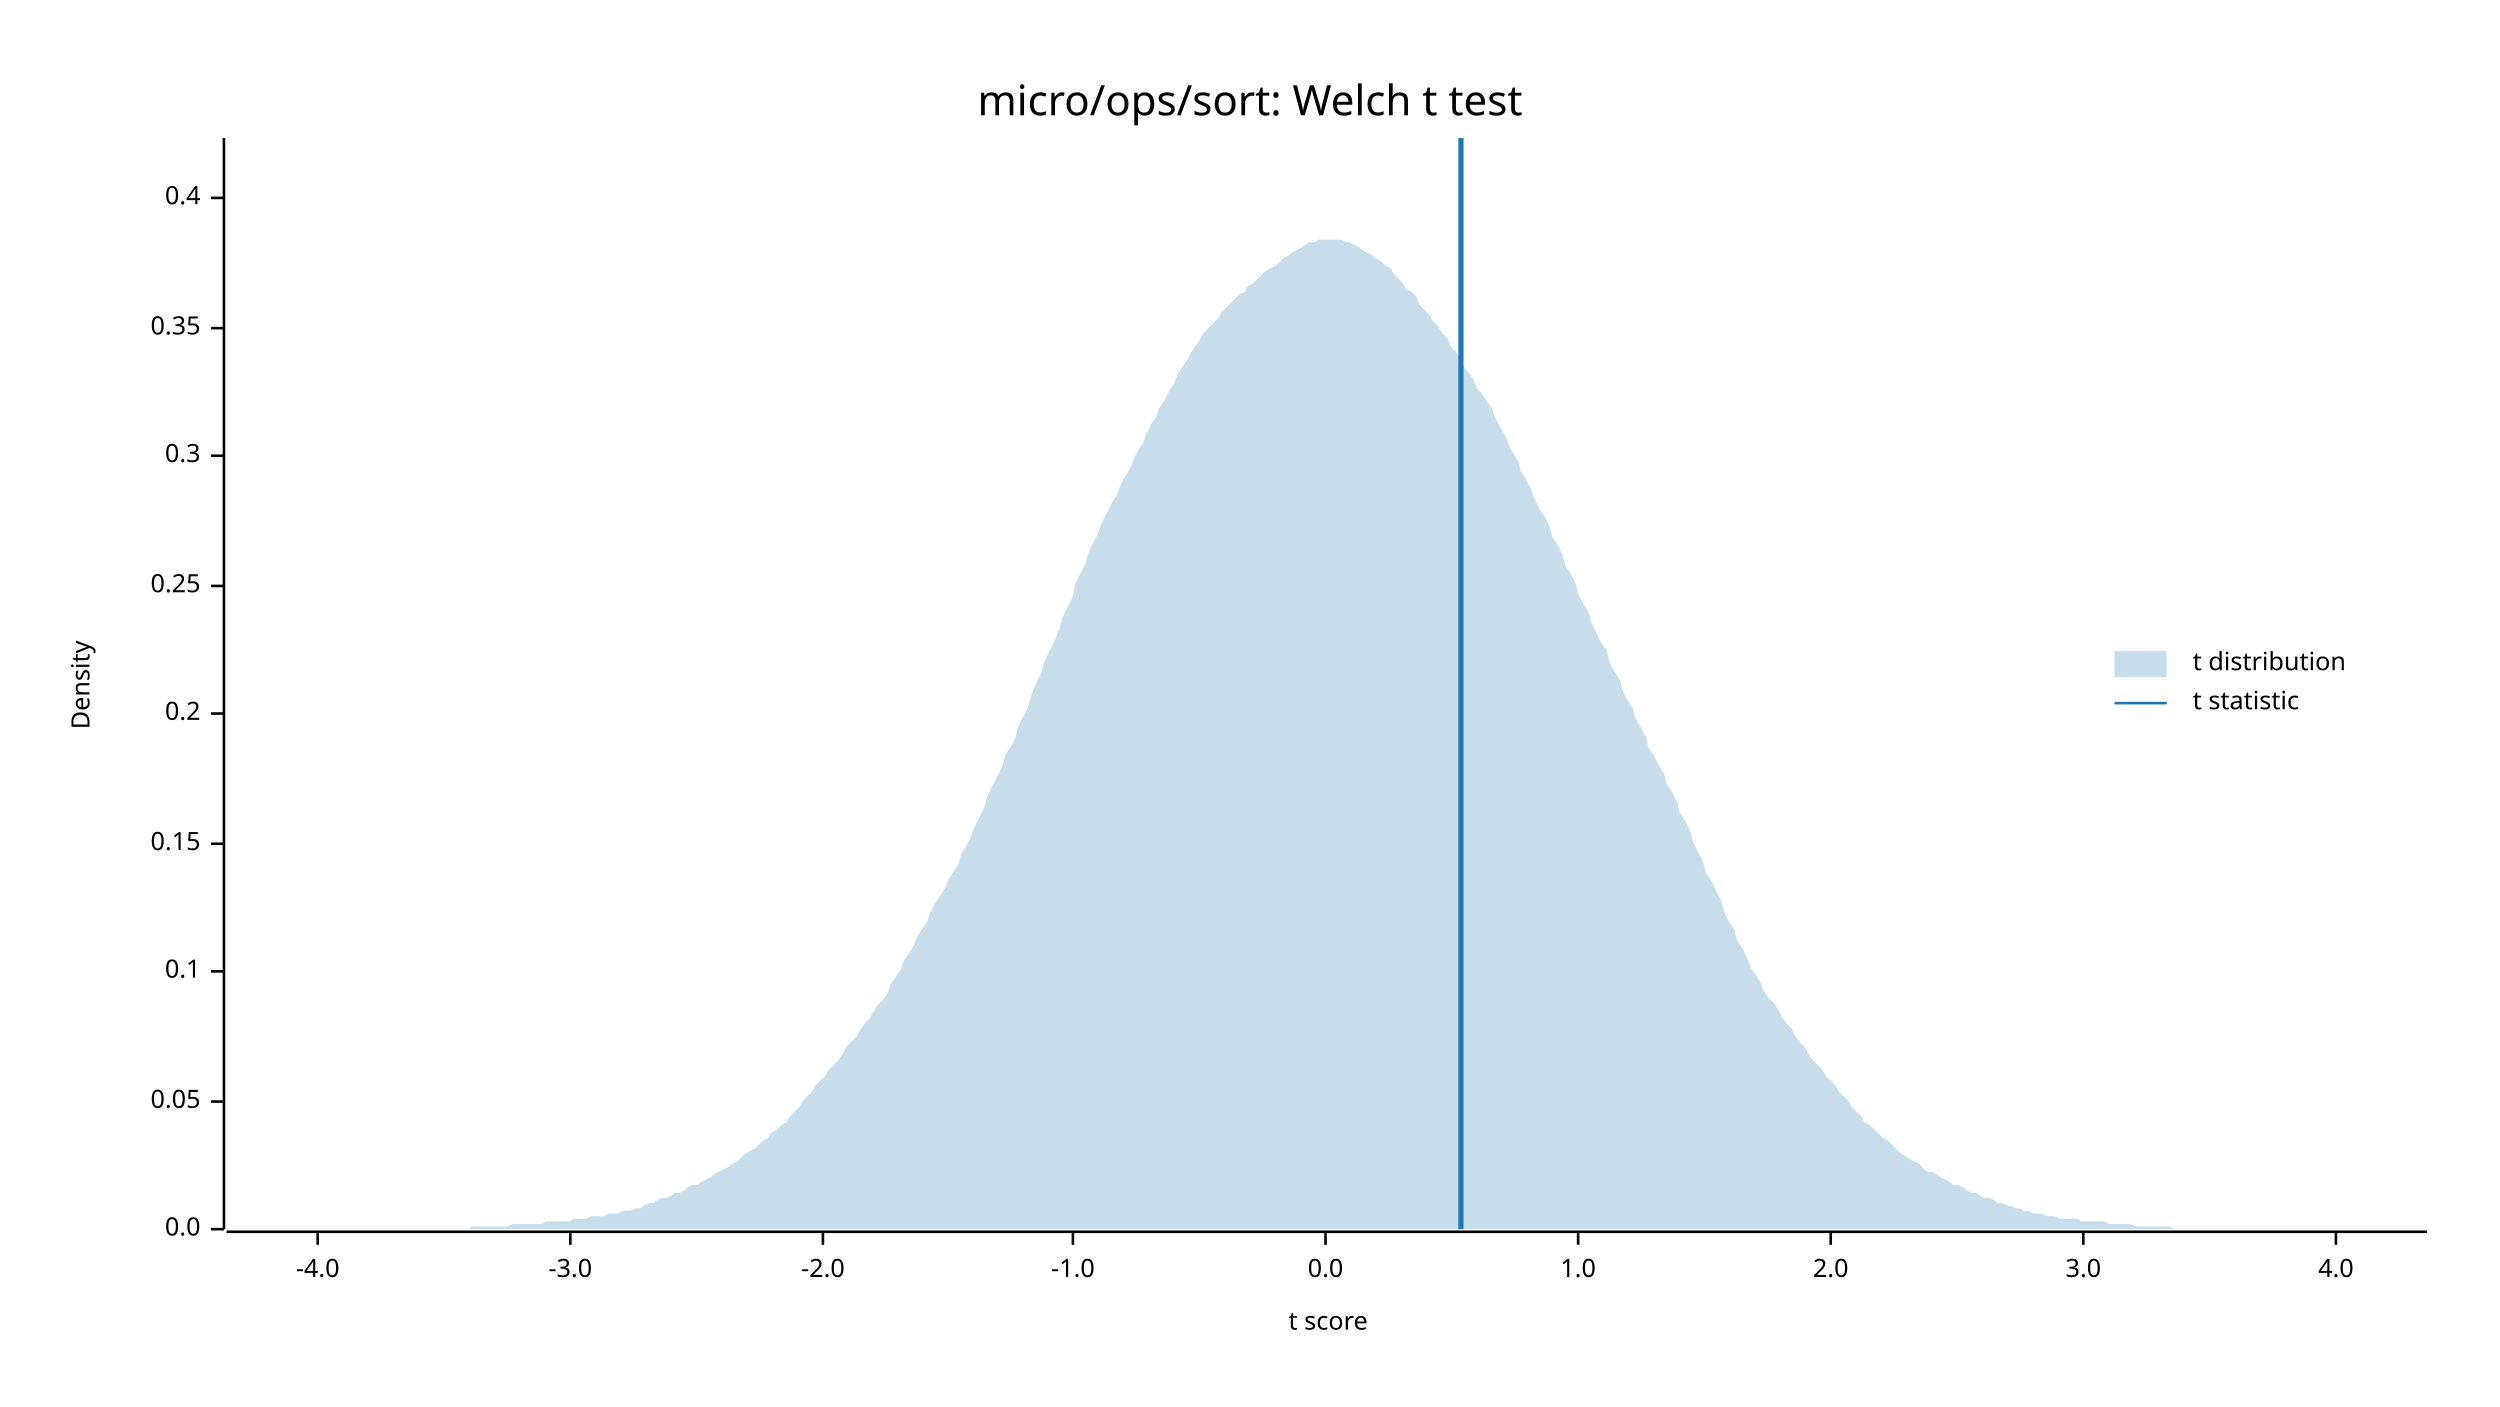
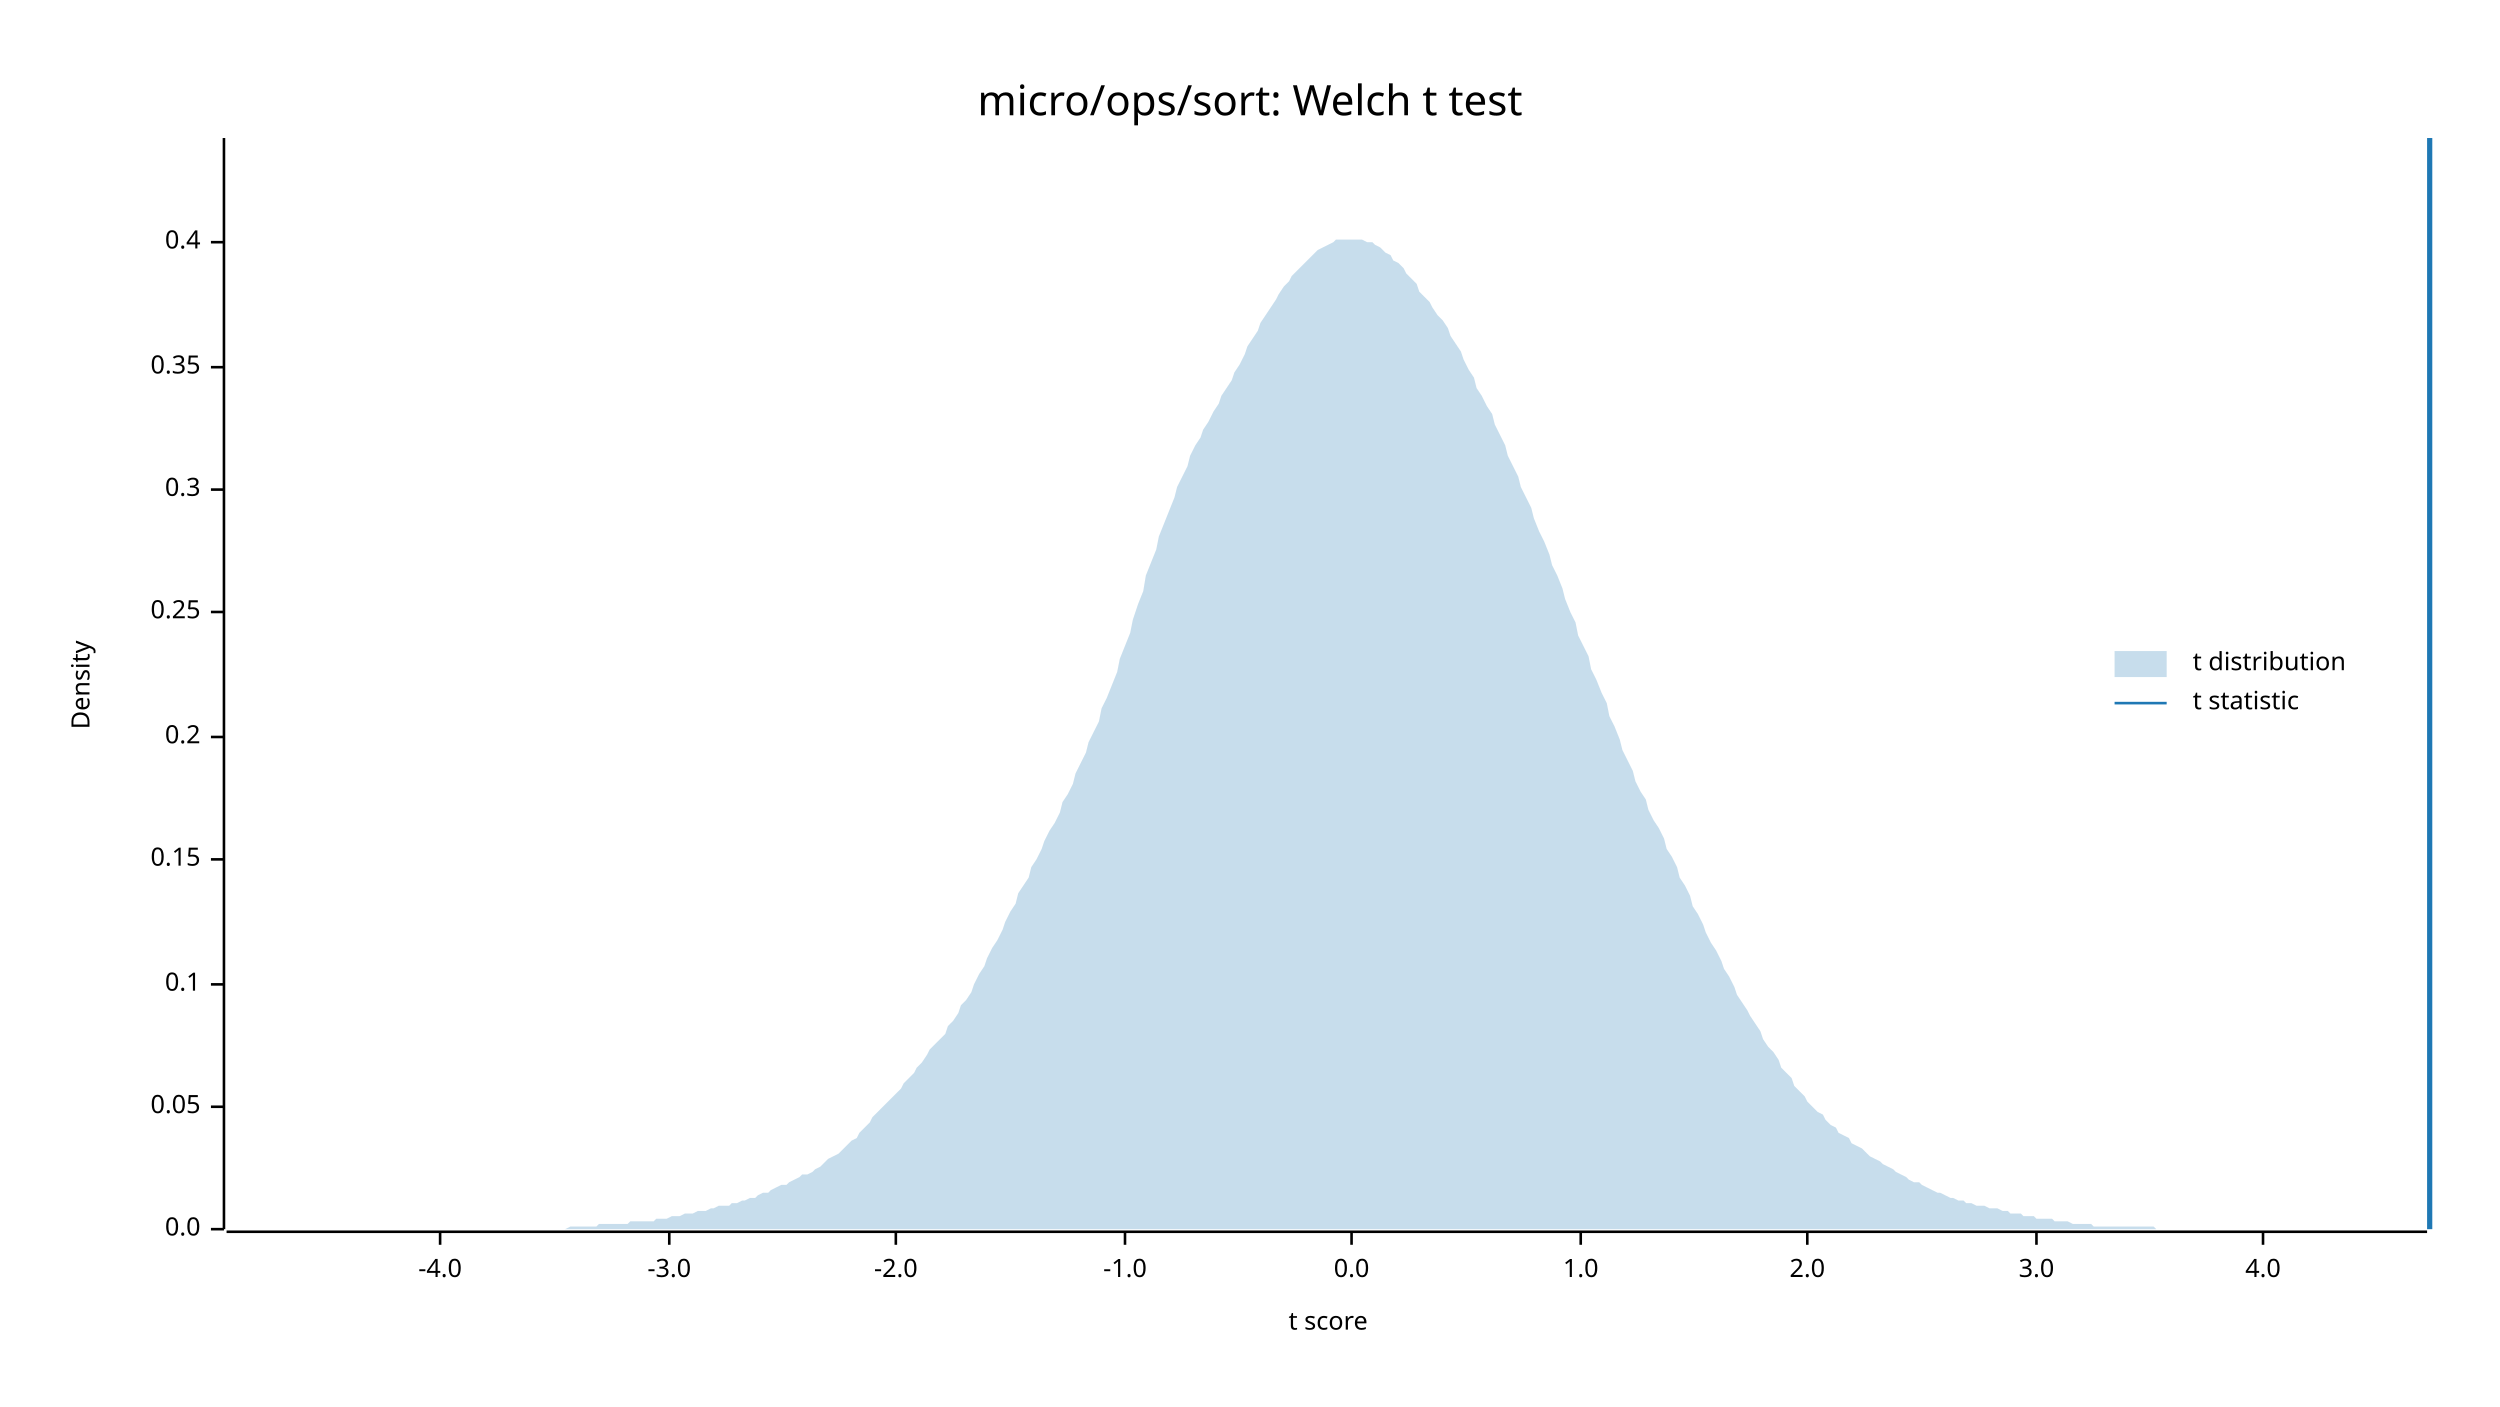
<svg xmlns="http://www.w3.org/2000/svg" width="960" height="540" viewBox="0 0 960 540">
  <text x="480" y="32" dy="0.76em" text-anchor="middle" font-family="sans-serif" font-size="16.129" opacity="1" fill="#000000">
micro/ops/sort: Welch t test
</text>
  <text x="27" y="263" dy="0.76em" text-anchor="middle" font-family="sans-serif" font-size="9.677" opacity="1" fill="#000000" transform="rotate(270, 27, 263)">
Density
</text>
  <text x="510" y="513" dy="-0.5ex" text-anchor="middle" font-family="sans-serif" font-size="9.677" opacity="1" fill="#000000">
t score
</text>
  <polyline fill="none" opacity="1" stroke="#000000" stroke-width="1" points="86,53 86,472 " />
  <text x="77" y="472" dy="0.5ex" text-anchor="end" font-family="sans-serif" font-size="9.677" opacity="1" fill="#000000">
0.0
</text>
  <polyline fill="none" opacity="1" stroke="#000000" stroke-width="1" points="81,472 86,472 " />
-   <text x="77" y="423" dy="0.5ex" text-anchor="end" font-family="sans-serif" font-size="9.677" opacity="1" fill="#000000">
+   <text x="77" y="425" dy="0.5ex" text-anchor="end" font-family="sans-serif" font-size="9.677" opacity="1" fill="#000000">
0.05
</text>
-   <polyline fill="none" opacity="1" stroke="#000000" stroke-width="1" points="81,423 86,423 " />
-   <text x="77" y="373" dy="0.5ex" text-anchor="end" font-family="sans-serif" font-size="9.677" opacity="1" fill="#000000">
+   <polyline fill="none" opacity="1" stroke="#000000" stroke-width="1" points="81,425 86,425 " />
+   <text x="77" y="378" dy="0.5ex" text-anchor="end" font-family="sans-serif" font-size="9.677" opacity="1" fill="#000000">
0.1
</text>
-   <polyline fill="none" opacity="1" stroke="#000000" stroke-width="1" points="81,373 86,373 " />
-   <text x="77" y="324" dy="0.5ex" text-anchor="end" font-family="sans-serif" font-size="9.677" opacity="1" fill="#000000">
+   <polyline fill="none" opacity="1" stroke="#000000" stroke-width="1" points="81,378 86,378 " />
+   <text x="77" y="330" dy="0.5ex" text-anchor="end" font-family="sans-serif" font-size="9.677" opacity="1" fill="#000000">
0.15
</text>
-   <polyline fill="none" opacity="1" stroke="#000000" stroke-width="1" points="81,324 86,324 " />
-   <text x="77" y="274" dy="0.5ex" text-anchor="end" font-family="sans-serif" font-size="9.677" opacity="1" fill="#000000">
+   <polyline fill="none" opacity="1" stroke="#000000" stroke-width="1" points="81,330 86,330 " />
+   <text x="77" y="283" dy="0.5ex" text-anchor="end" font-family="sans-serif" font-size="9.677" opacity="1" fill="#000000">
0.2
</text>
-   <polyline fill="none" opacity="1" stroke="#000000" stroke-width="1" points="81,274 86,274 " />
-   <text x="77" y="225" dy="0.5ex" text-anchor="end" font-family="sans-serif" font-size="9.677" opacity="1" fill="#000000">
+   <polyline fill="none" opacity="1" stroke="#000000" stroke-width="1" points="81,283 86,283 " />
+   <text x="77" y="235" dy="0.5ex" text-anchor="end" font-family="sans-serif" font-size="9.677" opacity="1" fill="#000000">
0.25
</text>
-   <polyline fill="none" opacity="1" stroke="#000000" stroke-width="1" points="81,225 86,225 " />
-   <text x="77" y="175" dy="0.5ex" text-anchor="end" font-family="sans-serif" font-size="9.677" opacity="1" fill="#000000">
+   <polyline fill="none" opacity="1" stroke="#000000" stroke-width="1" points="81,235 86,235 " />
+   <text x="77" y="188" dy="0.5ex" text-anchor="end" font-family="sans-serif" font-size="9.677" opacity="1" fill="#000000">
0.3
</text>
-   <polyline fill="none" opacity="1" stroke="#000000" stroke-width="1" points="81,175 86,175 " />
-   <text x="77" y="126" dy="0.5ex" text-anchor="end" font-family="sans-serif" font-size="9.677" opacity="1" fill="#000000">
+   <polyline fill="none" opacity="1" stroke="#000000" stroke-width="1" points="81,188 86,188 " />
+   <text x="77" y="141" dy="0.5ex" text-anchor="end" font-family="sans-serif" font-size="9.677" opacity="1" fill="#000000">
0.35
</text>
-   <polyline fill="none" opacity="1" stroke="#000000" stroke-width="1" points="81,126 86,126 " />
-   <text x="77" y="76" dy="0.5ex" text-anchor="end" font-family="sans-serif" font-size="9.677" opacity="1" fill="#000000">
+   <polyline fill="none" opacity="1" stroke="#000000" stroke-width="1" points="81,141 86,141 " />
+   <text x="77" y="93" dy="0.5ex" text-anchor="end" font-family="sans-serif" font-size="9.677" opacity="1" fill="#000000">
0.4
</text>
-   <polyline fill="none" opacity="1" stroke="#000000" stroke-width="1" points="81,76 86,76 " />
+   <polyline fill="none" opacity="1" stroke="#000000" stroke-width="1" points="81,93 86,93 " />
  <polyline fill="none" opacity="1" stroke="#000000" stroke-width="1" points="87,473 932,473 " />
-   <text x="122" y="483" dy="0.76em" text-anchor="middle" font-family="sans-serif" font-size="9.677" opacity="1" fill="#000000">
+   <text x="169" y="483" dy="0.76em" text-anchor="middle" font-family="sans-serif" font-size="9.677" opacity="1" fill="#000000">
-4.0
</text>
-   <polyline fill="none" opacity="1" stroke="#000000" stroke-width="1" points="122,473 122,478 " />
-   <text x="219" y="483" dy="0.76em" text-anchor="middle" font-family="sans-serif" font-size="9.677" opacity="1" fill="#000000">
+   <polyline fill="none" opacity="1" stroke="#000000" stroke-width="1" points="169,473 169,478 " />
+   <text x="257" y="483" dy="0.76em" text-anchor="middle" font-family="sans-serif" font-size="9.677" opacity="1" fill="#000000">
-3.0
</text>
-   <polyline fill="none" opacity="1" stroke="#000000" stroke-width="1" points="219,473 219,478 " />
-   <text x="316" y="483" dy="0.76em" text-anchor="middle" font-family="sans-serif" font-size="9.677" opacity="1" fill="#000000">
+   <polyline fill="none" opacity="1" stroke="#000000" stroke-width="1" points="257,473 257,478 " />
+   <text x="344" y="483" dy="0.76em" text-anchor="middle" font-family="sans-serif" font-size="9.677" opacity="1" fill="#000000">
-2.0
</text>
-   <polyline fill="none" opacity="1" stroke="#000000" stroke-width="1" points="316,473 316,478 " />
-   <text x="412" y="483" dy="0.76em" text-anchor="middle" font-family="sans-serif" font-size="9.677" opacity="1" fill="#000000">
+   <polyline fill="none" opacity="1" stroke="#000000" stroke-width="1" points="344,473 344,478 " />
+   <text x="432" y="483" dy="0.76em" text-anchor="middle" font-family="sans-serif" font-size="9.677" opacity="1" fill="#000000">
-1.0
</text>
-   <polyline fill="none" opacity="1" stroke="#000000" stroke-width="1" points="412,473 412,478 " />
-   <text x="509" y="483" dy="0.76em" text-anchor="middle" font-family="sans-serif" font-size="9.677" opacity="1" fill="#000000">
+   <polyline fill="none" opacity="1" stroke="#000000" stroke-width="1" points="432,473 432,478 " />
+   <text x="519" y="483" dy="0.76em" text-anchor="middle" font-family="sans-serif" font-size="9.677" opacity="1" fill="#000000">
0.0
</text>
-   <polyline fill="none" opacity="1" stroke="#000000" stroke-width="1" points="509,473 509,478 " />
-   <text x="606" y="483" dy="0.76em" text-anchor="middle" font-family="sans-serif" font-size="9.677" opacity="1" fill="#000000">
+   <polyline fill="none" opacity="1" stroke="#000000" stroke-width="1" points="519,473 519,478 " />
+   <text x="607" y="483" dy="0.76em" text-anchor="middle" font-family="sans-serif" font-size="9.677" opacity="1" fill="#000000">
1.0
</text>
-   <polyline fill="none" opacity="1" stroke="#000000" stroke-width="1" points="606,473 606,478 " />
-   <text x="703" y="483" dy="0.76em" text-anchor="middle" font-family="sans-serif" font-size="9.677" opacity="1" fill="#000000">
+   <polyline fill="none" opacity="1" stroke="#000000" stroke-width="1" points="607,473 607,478 " />
+   <text x="694" y="483" dy="0.76em" text-anchor="middle" font-family="sans-serif" font-size="9.677" opacity="1" fill="#000000">
2.0
</text>
-   <polyline fill="none" opacity="1" stroke="#000000" stroke-width="1" points="703,473 703,478 " />
-   <text x="800" y="483" dy="0.76em" text-anchor="middle" font-family="sans-serif" font-size="9.677" opacity="1" fill="#000000">
+   <polyline fill="none" opacity="1" stroke="#000000" stroke-width="1" points="694,473 694,478 " />
+   <text x="782" y="483" dy="0.76em" text-anchor="middle" font-family="sans-serif" font-size="9.677" opacity="1" fill="#000000">
3.0
</text>
-   <polyline fill="none" opacity="1" stroke="#000000" stroke-width="1" points="800,473 800,478 " />
-   <text x="897" y="483" dy="0.76em" text-anchor="middle" font-family="sans-serif" font-size="9.677" opacity="1" fill="#000000">
+   <polyline fill="none" opacity="1" stroke="#000000" stroke-width="1" points="782,473 782,478 " />
+   <text x="869" y="483" dy="0.76em" text-anchor="middle" font-family="sans-serif" font-size="9.677" opacity="1" fill="#000000">
4.0
</text>
-   <polyline fill="none" opacity="1" stroke="#000000" stroke-width="1" points="897,473 897,478 " />
-   <polygon opacity="0.25" fill="#1F78B4" points="87,472 88,472 90,472 92,472 93,472 95,472 97,472 98,472 100,472 102,472 103,472 105,472 107,472 109,472 110,472 112,472 114,472 115,472 117,472 119,472 120,472 122,472 124,472 125,472 127,472 129,472 131,472 132,472 134,472 136,472 137,472 139,472 141,472 142,472 144,472 146,472 147,472 149,472 151,472 153,472 154,472 156,472 158,472 159,472 161,472 163,472 164,472 166,472 168,472 169,472 171,472 173,472 175,472 176,472 178,472 180,472 181,471 183,471 185,471 186,471 188,471 190,471 191,471 193,471 195,471 197,470 198,470 200,470 202,470 203,470 205,470 207,470 208,470 210,469 212,469 214,469 215,469 217,469 219,469 220,468 222,468 224,468 225,468 227,467 229,467 230,467 232,467 234,466 236,466 237,466 239,465 241,465 242,465 244,464 246,464 247,463 249,462 251,462 252,461 254,460 256,460 258,459 259,458 261,458 263,457 264,456 266,455 268,455 269,454 271,453 273,452 274,451 276,450 278,449 280,448 281,447 283,446 285,444 286,443 288,442 290,441 291,440 293,438 295,437 296,435 298,434 300,432 302,431 303,429 305,427 307,425 308,423 310,421 312,419 313,417 315,415 317,413 318,411 320,409 322,407 324,404 325,402 327,400 329,398 330,396 332,393 334,391 335,389 337,386 339,384 341,381 342,378 344,375 346,372 347,369 349,366 351,363 352,360 354,357 356,354 357,351 359,347 361,344 363,341 364,338 366,335 368,332 369,328 371,325 373,321 374,318 376,314 378,310 379,306 381,302 383,298 385,294 386,290 388,287 390,283 391,279 393,275 395,271 396,267 398,262 400,258 401,254 403,250 405,246 407,241 408,237 410,233 412,229 413,224 415,220 417,216 418,212 420,208 422,204 423,201 425,197 427,193 429,190 430,187 432,183 434,180 435,177 437,173 439,170 440,167 442,163 444,160 445,157 447,154 449,150 451,147 452,144 454,141 456,138 457,136 459,133 461,130 462,128 464,126 466,124 468,122 469,120 471,118 473,116 474,115 476,113 478,112 479,110 481,109 483,107 484,106 486,104 488,103 490,102 491,101 493,99 495,98 496,97 498,96 500,95 501,94 503,93 505,93 506,92 508,92 510,92 512,92 513,92 515,92 517,93 518,93 520,94 522,95 523,96 525,97 527,98 528,99 530,100 532,102 534,103 535,105 537,107 539,109 540,111 542,112 544,114 545,117 547,119 549,121 550,123 552,125 554,128 556,130 557,133 559,135 561,138 562,141 564,143 566,146 567,149 569,151 571,154 573,157 574,160 576,164 578,167 579,170 581,174 583,177 584,181 586,184 588,188 589,191 591,195 593,198 595,202 596,206 598,209 600,213 601,217 603,220 605,224 606,228 608,232 610,235 611,239 613,243 615,247 617,250 618,254 620,258 622,261 623,265 625,269 627,272 628,276 630,279 632,283 633,287 635,290 637,294 639,297 640,301 642,304 644,308 645,312 647,315 649,319 650,323 652,327 654,331 655,335 657,338 659,342 661,346 662,350 664,354 666,357 667,361 669,364 671,368 672,371 674,374 676,377 677,380 679,383 681,385 683,388 684,390 686,393 688,395 689,397 691,400 693,402 694,404 696,407 698,409 700,411 701,413 703,415 705,417 706,419 708,421 710,423 711,425 713,427 715,429 716,431 718,432 720,434 722,436 723,437 725,438 727,440 728,441 730,443 732,444 733,445 735,446 737,447 738,448 740,450 742,450 744,451 745,452 747,453 749,454 750,455 752,455 754,456 755,457 757,458 759,458 760,459 762,460 764,460 766,461 767,462 769,462 771,463 772,463 774,464 776,464 777,465 779,465 781,466 782,466 784,466 786,467 788,467 789,467 791,468 793,468 794,468 796,468 798,468 799,469 801,469 803,469 804,469 806,469 808,469 810,470 811,470 813,470 815,470 816,470 818,470 820,471 821,471 823,471 825,471 827,471 828,471 830,471 832,471 833,471 835,472 837,472 838,472 840,472 842,472 843,472 845,472 847,472 849,472 850,472 852,472 854,472 855,472 857,472 859,472 860,472 862,472 864,472 865,472 867,472 869,472 871,472 872,472 874,472 876,472 877,472 879,472 881,472 882,472 884,472 886,472 887,472 889,472 891,472 893,472 894,472 896,472 898,472 899,472 901,472 903,472 904,472 906,472 908,472 909,472 911,472 913,472 915,472 916,472 918,472 920,472 921,472 923,472 925,472 926,472 928,472 930,472 932,472 932,472 87,472 " />
-   <polyline fill="none" opacity="1" stroke="#1F78B4" stroke-width="2" points="561,472 561,53 " />
+   <polyline fill="none" opacity="1" stroke="#000000" stroke-width="1" points="869,473 869,478 " />
+   <polygon opacity="0.25" fill="#1F78B4" points="87,472 88,472 90,472 92,472 93,472 95,472 97,472 98,472 100,472 102,472 103,472 105,472 107,472 109,472 110,472 112,472 114,472 115,472 117,472 119,472 120,472 122,472 124,472 125,472 127,472 129,472 131,472 132,472 134,472 136,472 137,472 139,472 141,472 142,472 144,472 146,472 147,472 149,472 151,472 153,472 154,472 156,472 158,472 159,472 161,472 163,472 164,472 166,472 168,472 169,472 171,472 173,472 175,472 176,472 178,472 180,472 181,472 183,472 185,472 186,472 188,472 190,472 191,472 193,472 195,472 197,472 198,472 200,472 202,472 203,472 205,472 207,472 208,472 210,472 212,472 214,472 215,472 217,472 219,471 220,471 222,471 224,471 225,471 227,471 229,471 230,470 232,470 234,470 236,470 237,470 239,470 241,470 242,469 244,469 246,469 247,469 249,469 251,469 252,468 254,468 256,468 258,467 259,467 261,467 263,466 264,466 266,466 268,465 269,465 271,465 273,464 274,464 276,463 278,463 280,463 281,462 283,462 285,461 286,461 288,460 290,460 291,459 293,458 295,458 296,457 298,456 300,455 302,455 303,454 305,453 307,452 308,451 310,451 312,450 313,449 315,448 317,446 318,445 320,444 322,443 324,441 325,440 327,438 329,437 330,435 332,433 334,431 335,429 337,427 339,425 341,423 342,422 344,420 346,418 347,416 349,414 351,412 352,410 354,408 356,405 357,403 359,401 361,399 363,397 364,394 366,392 368,389 369,386 371,384 373,381 374,378 376,374 378,371 379,368 381,364 383,361 385,357 386,354 388,350 390,347 391,343 393,340 395,337 396,333 398,330 400,326 401,323 403,319 405,316 407,312 408,308 410,305 412,301 413,297 415,293 417,289 418,285 420,281 422,277 423,272 425,268 427,263 429,258 430,253 432,248 434,243 435,238 437,232 439,227 440,221 442,216 444,211 445,206 447,201 449,196 451,191 452,187 454,183 456,179 457,175 459,171 461,168 462,165 464,162 466,158 468,155 469,152 471,149 473,146 474,143 476,140 478,136 479,133 481,130 483,127 484,124 486,121 488,118 490,115 491,113 493,110 495,108 496,106 498,104 500,102 501,101 503,99 505,97 506,96 508,95 510,94 512,93 513,92 515,92 517,92 518,92 520,92 522,92 523,92 525,93 527,93 528,94 530,95 532,97 534,98 535,100 537,101 539,103 540,105 542,107 544,109 545,112 547,114 549,116 550,118 552,121 554,123 556,126 557,129 559,132 561,135 562,138 564,142 566,145 567,149 569,152 571,156 573,159 574,163 576,167 578,171 579,175 581,179 583,183 584,187 586,191 588,195 589,199 591,204 593,208 595,213 596,217 598,221 600,226 601,230 603,235 605,239 606,244 608,248 610,252 611,257 613,261 615,266 617,270 618,275 620,279 622,284 623,288 625,292 627,296 628,300 630,304 632,307 633,311 635,315 637,318 639,322 640,326 642,329 644,333 645,337 647,340 649,344 650,348 652,351 654,355 655,358 657,362 659,365 661,369 662,372 664,375 666,379 667,382 669,385 671,388 672,390 674,393 676,396 677,399 679,402 681,404 683,407 684,410 686,412 688,414 689,417 691,419 693,421 694,423 696,425 698,427 700,428 701,430 703,432 705,433 706,435 708,436 710,437 711,439 713,440 715,441 716,442 718,444 720,445 722,446 723,447 725,448 727,449 728,450 730,451 732,452 733,453 735,454 737,454 738,455 740,456 742,457 744,458 745,458 747,459 749,460 750,460 752,461 754,461 755,462 757,462 759,463 760,463 762,463 764,464 766,464 767,464 769,465 771,465 772,466 774,466 776,466 777,467 779,467 781,467 782,468 784,468 786,468 788,468 789,469 791,469 793,469 794,469 796,470 798,470 799,470 801,470 803,470 804,471 806,471 808,471 810,471 811,471 813,471 815,471 816,471 818,471 820,471 821,471 823,471 825,471 827,471 828,472 830,472 832,472 833,472 835,472 837,472 838,472 840,472 842,472 843,472 845,472 847,472 849,472 850,472 852,472 854,472 855,472 857,472 859,472 860,472 862,472 864,472 865,472 867,472 869,472 871,472 872,472 874,472 876,472 877,472 879,472 881,472 882,472 884,472 886,472 887,472 889,472 891,472 893,472 894,472 896,472 898,472 899,472 901,472 903,472 904,472 906,472 908,472 909,472 911,472 913,472 915,472 916,472 918,472 920,472 921,472 923,472 925,472 926,472 928,472 930,472 932,472 932,472 87,472 " />
+   <polyline fill="none" opacity="1" stroke="#1F78B4" stroke-width="2" points="933,472 933,53 " />
  <text x="842" y="250" dy="0.76em" text-anchor="start" font-family="sans-serif" font-size="9.677" opacity="1" fill="#000000">
t distribution
</text>
  <text x="842" y="265" dy="0.76em" text-anchor="start" font-family="sans-serif" font-size="9.677" opacity="1" fill="#000000">
t statistic
</text>
  <rect x="812" y="250" width="20" height="10" opacity="0.25" fill="#1F78B4" stroke="none" />
  <polyline fill="none" opacity="1" stroke="#1F78B4" stroke-width="1" points="812,270 832,270 " />
</svg>
